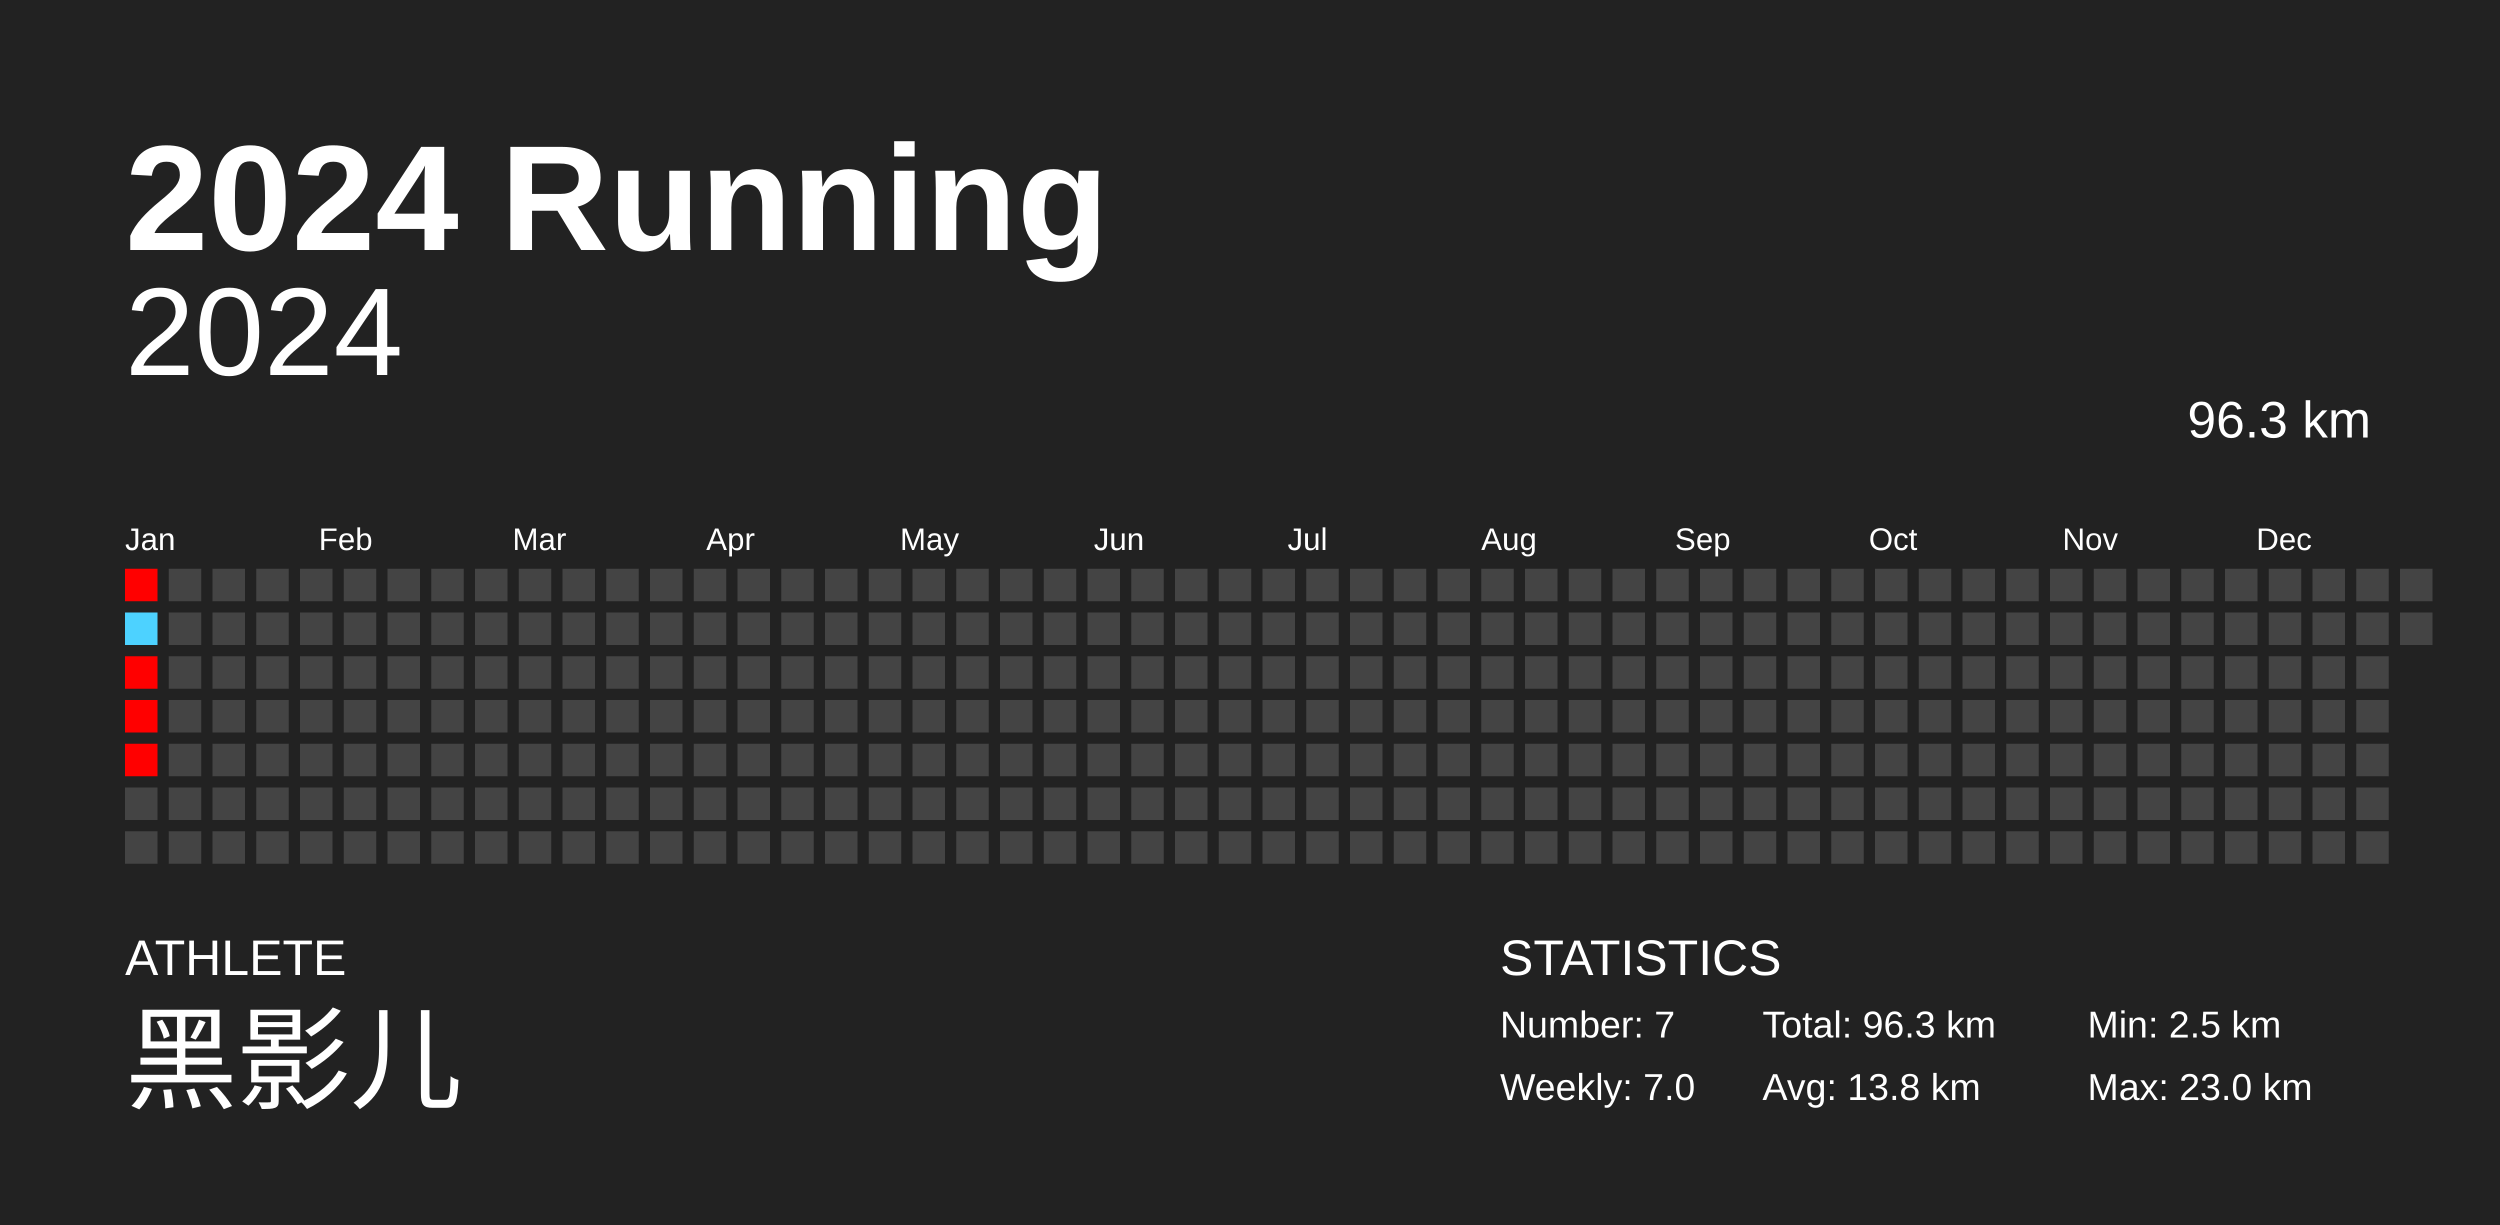
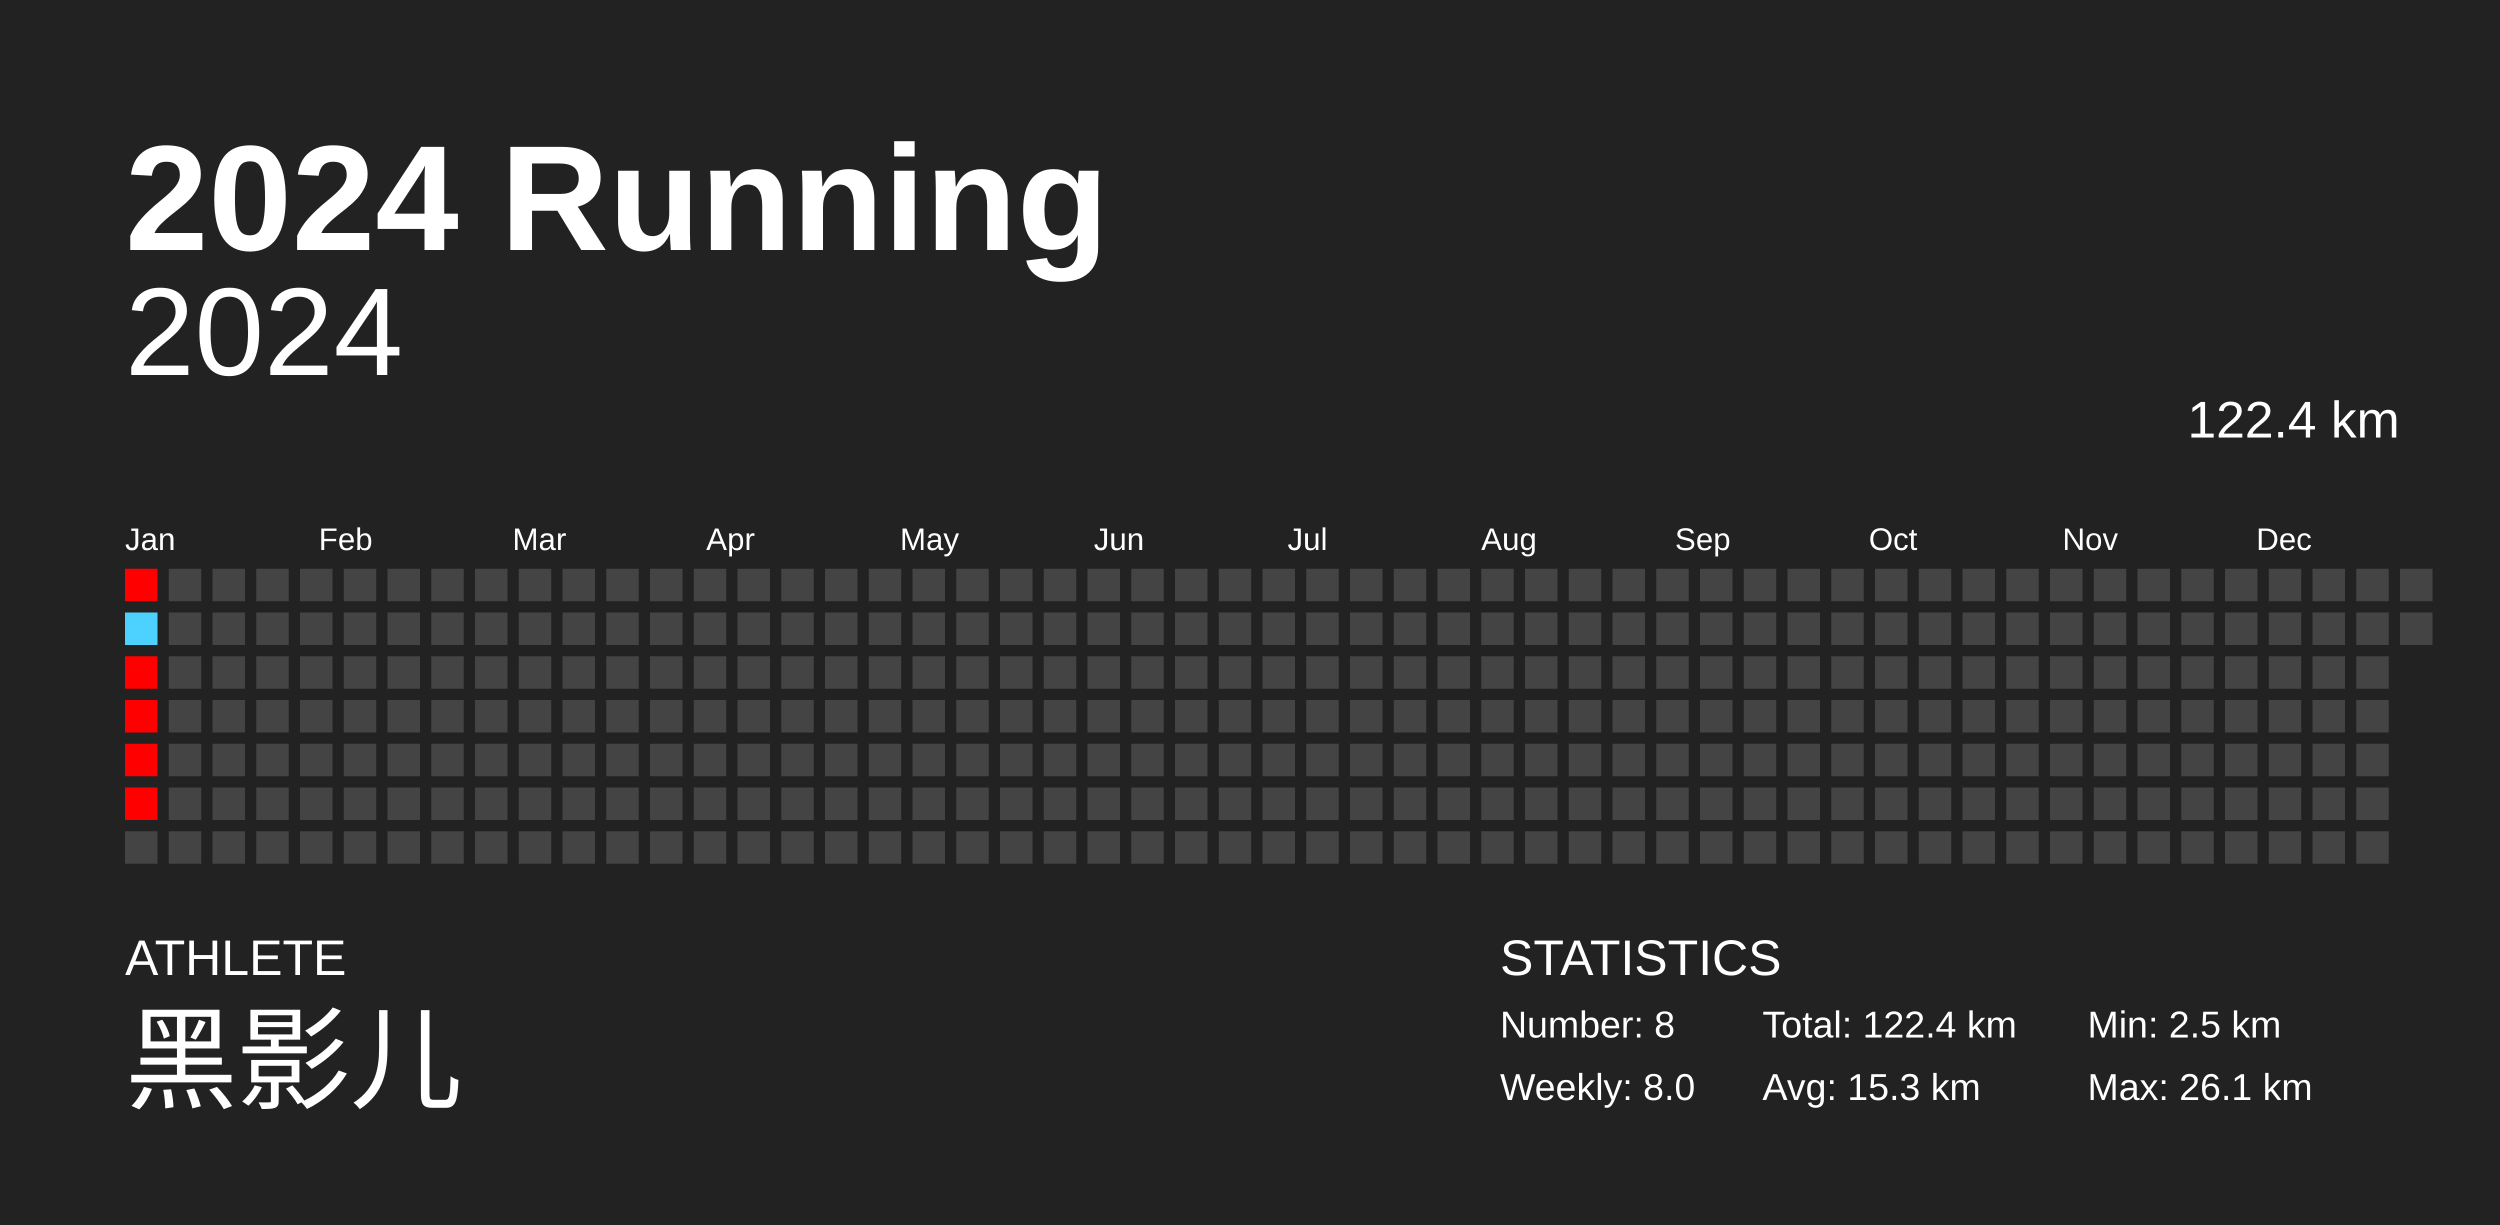
<svg xmlns="http://www.w3.org/2000/svg" baseProfile="full" height="98mm" version="1.1" viewBox="0,0,200,98" width="200mm">
  <defs />
  <rect fill="#222222" height="98" width="200" x="0" y="0" />
  <text fill="#FFFFFF" style="font-size:12px; font-family:Arial; font-weight:bold;" x="10" y="20">2024 Running</text>
  <text fill="#FFFFFF" style="font-size:4px; font-family:Arial" x="10" y="78">ATHLETE</text>
  <text fill="#FFFFFF" style="font-size:9px; font-family:Arial" x="10" y="88">黑影儿</text>
  <text fill="#FFFFFF" style="font-size:4px; font-family:Arial" x="120" y="78">STATISTICS</text>
-   <text fill="#FFFFFF" style="font-size:3px; font-family:Arial" x="120" y="83">Number: 7</text>
-   <text fill="#FFFFFF" style="font-size:3px; font-family:Arial" x="120" y="88">Weekly: 7.0</text>
-   <text fill="#FFFFFF" style="font-size:3px; font-family:Arial" x="141" y="83">Total: 96.3 km</text>
-   <text fill="#FFFFFF" style="font-size:3px; font-family:Arial" x="141" y="88">Avg: 13.8 km</text>
+   <text fill="#FFFFFF" style="font-size:3px; font-family:Arial" x="120" y="83">Number: 8</text>
+   <text fill="#FFFFFF" style="font-size:3px; font-family:Arial" x="120" y="88">Weekly: 8.0</text>
+   <text fill="#FFFFFF" style="font-size:3px; font-family:Arial" x="141" y="83">Total: 122.4 km</text>
+   <text fill="#FFFFFF" style="font-size:3px; font-family:Arial" x="141" y="88">Avg: 15.3 km</text>
  <text fill="#FFFFFF" style="font-size:3px; font-family:Arial" x="167" y="83">Min: 2.5 km</text>
-   <text fill="#FFFFFF" style="font-size:3px; font-family:Arial" x="167" y="88">Max: 23.0 km</text>
+   <text fill="#FFFFFF" style="font-size:3px; font-family:Arial" x="167" y="88">Max: 26.1 km</text>
  <text alignment-baseline="hanging" fill="#FFFFFF" style="font-size:10.0px; font-family:Arial;" x="10" y="30">2024</text>
-   <text alignment-baseline="hanging" fill="#FFFFFF" style="font-size:4.125px; font-family:Arial;" x="175" y="35">96.3 km</text>
+   <text alignment-baseline="hanging" fill="#FFFFFF" style="font-size:4.125px; font-family:Arial;" x="175" y="35">122.4 km</text>
  <text fill="#FFFFFF" style="font-size:2.5px; font-family:Arial" x="10.0" y="44">Jan</text>
  <text fill="#FFFFFF" style="font-size:2.5px; font-family:Arial" x="25.5" y="44">Feb</text>
  <text fill="#FFFFFF" style="font-size:2.5px; font-family:Arial" x="41.0" y="44">Mar</text>
  <text fill="#FFFFFF" style="font-size:2.5px; font-family:Arial" x="56.5" y="44">Apr</text>
  <text fill="#FFFFFF" style="font-size:2.5px; font-family:Arial" x="72.0" y="44">May</text>
  <text fill="#FFFFFF" style="font-size:2.5px; font-family:Arial" x="87.5" y="44">Jun</text>
  <text fill="#FFFFFF" style="font-size:2.5px; font-family:Arial" x="103.0" y="44">Jul</text>
  <text fill="#FFFFFF" style="font-size:2.5px; font-family:Arial" x="118.5" y="44">Aug</text>
  <text fill="#FFFFFF" style="font-size:2.5px; font-family:Arial" x="134.0" y="44">Sep</text>
  <text fill="#FFFFFF" style="font-size:2.5px; font-family:Arial" x="149.5" y="44">Oct</text>
  <text fill="#FFFFFF" style="font-size:2.5px; font-family:Arial" x="165.0" y="44">Nov</text>
  <text fill="#FFFFFF" style="font-size:2.5px; font-family:Arial" x="180.5" y="44">Dec</text>
  <rect fill="red" height="2.6" width="2.6" x="10.0" y="45.5" />
  <rect fill="#4dd2ff" height="2.6" width="2.6" x="10.0" y="49.0" />
  <rect fill="red" height="2.6" width="2.6" x="10.0" y="52.5" />
  <rect fill="red" height="2.6" width="2.6" x="10.0" y="56.0" />
  <rect fill="red" height="2.6" width="2.6" x="10.0" y="59.5" />
-   <rect fill="#444444" height="2.6" width="2.6" x="10.0" y="63.0" />
+   <rect fill="red" height="2.6" width="2.6" x="10.0" y="63.0" />
  <rect fill="#444444" height="2.6" width="2.6" x="10.0" y="66.5" />
  <rect fill="#444444" height="2.6" width="2.6" x="13.5" y="45.5" />
  <rect fill="#444444" height="2.6" width="2.6" x="13.5" y="49.0" />
  <rect fill="#444444" height="2.6" width="2.6" x="13.5" y="52.5" />
  <rect fill="#444444" height="2.6" width="2.6" x="13.5" y="56.0" />
  <rect fill="#444444" height="2.6" width="2.6" x="13.5" y="59.5" />
  <rect fill="#444444" height="2.6" width="2.6" x="13.5" y="63.0" />
  <rect fill="#444444" height="2.6" width="2.6" x="13.5" y="66.5" />
  <rect fill="#444444" height="2.6" width="2.6" x="17.0" y="45.5" />
  <rect fill="#444444" height="2.6" width="2.6" x="17.0" y="49.0" />
  <rect fill="#444444" height="2.6" width="2.6" x="17.0" y="52.5" />
  <rect fill="#444444" height="2.6" width="2.6" x="17.0" y="56.0" />
  <rect fill="#444444" height="2.6" width="2.6" x="17.0" y="59.5" />
  <rect fill="#444444" height="2.6" width="2.6" x="17.0" y="63.0" />
  <rect fill="#444444" height="2.6" width="2.6" x="17.0" y="66.5" />
  <rect fill="#444444" height="2.6" width="2.6" x="20.5" y="45.5" />
  <rect fill="#444444" height="2.6" width="2.6" x="20.5" y="49.0" />
  <rect fill="#444444" height="2.6" width="2.6" x="20.5" y="52.5" />
  <rect fill="#444444" height="2.6" width="2.6" x="20.5" y="56.0" />
  <rect fill="#444444" height="2.6" width="2.6" x="20.5" y="59.5" />
  <rect fill="#444444" height="2.6" width="2.6" x="20.5" y="63.0" />
  <rect fill="#444444" height="2.6" width="2.6" x="20.5" y="66.5" />
  <rect fill="#444444" height="2.6" width="2.6" x="24.0" y="45.5" />
  <rect fill="#444444" height="2.6" width="2.6" x="24.0" y="49.0" />
  <rect fill="#444444" height="2.6" width="2.6" x="24.0" y="52.5" />
  <rect fill="#444444" height="2.6" width="2.6" x="24.0" y="56.0" />
  <rect fill="#444444" height="2.6" width="2.6" x="24.0" y="59.5" />
  <rect fill="#444444" height="2.6" width="2.6" x="24.0" y="63.0" />
  <rect fill="#444444" height="2.6" width="2.6" x="24.0" y="66.5" />
  <rect fill="#444444" height="2.6" width="2.6" x="27.5" y="45.5" />
  <rect fill="#444444" height="2.6" width="2.6" x="27.5" y="49.0" />
  <rect fill="#444444" height="2.6" width="2.6" x="27.5" y="52.5" />
  <rect fill="#444444" height="2.6" width="2.6" x="27.5" y="56.0" />
  <rect fill="#444444" height="2.6" width="2.6" x="27.5" y="59.5" />
  <rect fill="#444444" height="2.6" width="2.6" x="27.5" y="63.0" />
  <rect fill="#444444" height="2.6" width="2.6" x="27.5" y="66.5" />
  <rect fill="#444444" height="2.6" width="2.6" x="31.0" y="45.5" />
  <rect fill="#444444" height="2.6" width="2.6" x="31.0" y="49.0" />
  <rect fill="#444444" height="2.6" width="2.6" x="31.0" y="52.5" />
  <rect fill="#444444" height="2.6" width="2.6" x="31.0" y="56.0" />
  <rect fill="#444444" height="2.6" width="2.6" x="31.0" y="59.5" />
  <rect fill="#444444" height="2.6" width="2.6" x="31.0" y="63.0" />
  <rect fill="#444444" height="2.6" width="2.6" x="31.0" y="66.5" />
  <rect fill="#444444" height="2.6" width="2.6" x="34.5" y="45.5" />
  <rect fill="#444444" height="2.6" width="2.6" x="34.5" y="49.0" />
  <rect fill="#444444" height="2.6" width="2.6" x="34.5" y="52.5" />
  <rect fill="#444444" height="2.6" width="2.6" x="34.5" y="56.0" />
  <rect fill="#444444" height="2.6" width="2.6" x="34.5" y="59.5" />
  <rect fill="#444444" height="2.6" width="2.6" x="34.5" y="63.0" />
  <rect fill="#444444" height="2.6" width="2.6" x="34.5" y="66.5" />
  <rect fill="#444444" height="2.6" width="2.6" x="38.0" y="45.5" />
  <rect fill="#444444" height="2.6" width="2.6" x="38.0" y="49.0" />
  <rect fill="#444444" height="2.6" width="2.6" x="38.0" y="52.5" />
  <rect fill="#444444" height="2.6" width="2.6" x="38.0" y="56.0" />
  <rect fill="#444444" height="2.6" width="2.6" x="38.0" y="59.5" />
  <rect fill="#444444" height="2.6" width="2.6" x="38.0" y="63.0" />
  <rect fill="#444444" height="2.6" width="2.6" x="38.0" y="66.5" />
  <rect fill="#444444" height="2.6" width="2.6" x="41.5" y="45.5" />
  <rect fill="#444444" height="2.6" width="2.6" x="41.5" y="49.0" />
  <rect fill="#444444" height="2.6" width="2.6" x="41.5" y="52.5" />
  <rect fill="#444444" height="2.6" width="2.6" x="41.5" y="56.0" />
  <rect fill="#444444" height="2.6" width="2.6" x="41.5" y="59.5" />
  <rect fill="#444444" height="2.6" width="2.6" x="41.5" y="63.0" />
  <rect fill="#444444" height="2.6" width="2.6" x="41.5" y="66.5" />
  <rect fill="#444444" height="2.6" width="2.6" x="45.0" y="45.5" />
  <rect fill="#444444" height="2.6" width="2.6" x="45.0" y="49.0" />
  <rect fill="#444444" height="2.6" width="2.6" x="45.0" y="52.5" />
  <rect fill="#444444" height="2.6" width="2.6" x="45.0" y="56.0" />
  <rect fill="#444444" height="2.6" width="2.6" x="45.0" y="59.5" />
  <rect fill="#444444" height="2.6" width="2.6" x="45.0" y="63.0" />
  <rect fill="#444444" height="2.6" width="2.6" x="45.0" y="66.5" />
  <rect fill="#444444" height="2.6" width="2.6" x="48.5" y="45.5" />
  <rect fill="#444444" height="2.6" width="2.6" x="48.5" y="49.0" />
  <rect fill="#444444" height="2.6" width="2.6" x="48.5" y="52.5" />
  <rect fill="#444444" height="2.6" width="2.6" x="48.5" y="56.0" />
  <rect fill="#444444" height="2.6" width="2.6" x="48.5" y="59.5" />
  <rect fill="#444444" height="2.6" width="2.6" x="48.5" y="63.0" />
  <rect fill="#444444" height="2.6" width="2.6" x="48.5" y="66.5" />
  <rect fill="#444444" height="2.6" width="2.6" x="52.0" y="45.5" />
  <rect fill="#444444" height="2.6" width="2.6" x="52.0" y="49.0" />
  <rect fill="#444444" height="2.6" width="2.6" x="52.0" y="52.5" />
  <rect fill="#444444" height="2.6" width="2.6" x="52.0" y="56.0" />
  <rect fill="#444444" height="2.6" width="2.6" x="52.0" y="59.5" />
  <rect fill="#444444" height="2.6" width="2.6" x="52.0" y="63.0" />
  <rect fill="#444444" height="2.6" width="2.6" x="52.0" y="66.5" />
  <rect fill="#444444" height="2.6" width="2.6" x="55.5" y="45.5" />
  <rect fill="#444444" height="2.6" width="2.6" x="55.5" y="49.0" />
  <rect fill="#444444" height="2.6" width="2.6" x="55.5" y="52.5" />
  <rect fill="#444444" height="2.6" width="2.6" x="55.5" y="56.0" />
  <rect fill="#444444" height="2.6" width="2.6" x="55.5" y="59.5" />
  <rect fill="#444444" height="2.6" width="2.6" x="55.5" y="63.0" />
  <rect fill="#444444" height="2.6" width="2.6" x="55.5" y="66.5" />
  <rect fill="#444444" height="2.6" width="2.6" x="59.0" y="45.5" />
  <rect fill="#444444" height="2.6" width="2.6" x="59.0" y="49.0" />
  <rect fill="#444444" height="2.6" width="2.6" x="59.0" y="52.5" />
  <rect fill="#444444" height="2.6" width="2.6" x="59.0" y="56.0" />
  <rect fill="#444444" height="2.6" width="2.6" x="59.0" y="59.5" />
  <rect fill="#444444" height="2.6" width="2.6" x="59.0" y="63.0" />
  <rect fill="#444444" height="2.6" width="2.6" x="59.0" y="66.5" />
  <rect fill="#444444" height="2.6" width="2.6" x="62.5" y="45.5" />
  <rect fill="#444444" height="2.6" width="2.6" x="62.5" y="49.0" />
  <rect fill="#444444" height="2.6" width="2.6" x="62.5" y="52.5" />
  <rect fill="#444444" height="2.6" width="2.6" x="62.5" y="56.0" />
  <rect fill="#444444" height="2.6" width="2.6" x="62.5" y="59.5" />
  <rect fill="#444444" height="2.6" width="2.6" x="62.5" y="63.0" />
  <rect fill="#444444" height="2.6" width="2.6" x="62.5" y="66.5" />
  <rect fill="#444444" height="2.6" width="2.6" x="66.0" y="45.5" />
  <rect fill="#444444" height="2.6" width="2.6" x="66.0" y="49.0" />
  <rect fill="#444444" height="2.6" width="2.6" x="66.0" y="52.5" />
  <rect fill="#444444" height="2.6" width="2.6" x="66.0" y="56.0" />
  <rect fill="#444444" height="2.6" width="2.6" x="66.0" y="59.5" />
  <rect fill="#444444" height="2.6" width="2.6" x="66.0" y="63.0" />
  <rect fill="#444444" height="2.6" width="2.6" x="66.0" y="66.5" />
  <rect fill="#444444" height="2.6" width="2.6" x="69.5" y="45.5" />
  <rect fill="#444444" height="2.6" width="2.6" x="69.5" y="49.0" />
  <rect fill="#444444" height="2.6" width="2.6" x="69.5" y="52.5" />
  <rect fill="#444444" height="2.6" width="2.6" x="69.5" y="56.0" />
  <rect fill="#444444" height="2.6" width="2.6" x="69.5" y="59.5" />
  <rect fill="#444444" height="2.6" width="2.6" x="69.5" y="63.0" />
  <rect fill="#444444" height="2.6" width="2.6" x="69.5" y="66.5" />
  <rect fill="#444444" height="2.6" width="2.6" x="73.0" y="45.5" />
  <rect fill="#444444" height="2.6" width="2.6" x="73.0" y="49.0" />
  <rect fill="#444444" height="2.6" width="2.6" x="73.0" y="52.5" />
  <rect fill="#444444" height="2.6" width="2.6" x="73.0" y="56.0" />
  <rect fill="#444444" height="2.6" width="2.6" x="73.0" y="59.5" />
  <rect fill="#444444" height="2.6" width="2.6" x="73.0" y="63.0" />
  <rect fill="#444444" height="2.6" width="2.6" x="73.0" y="66.5" />
  <rect fill="#444444" height="2.6" width="2.6" x="76.5" y="45.5" />
  <rect fill="#444444" height="2.6" width="2.6" x="76.5" y="49.0" />
  <rect fill="#444444" height="2.6" width="2.6" x="76.5" y="52.5" />
  <rect fill="#444444" height="2.6" width="2.6" x="76.5" y="56.0" />
  <rect fill="#444444" height="2.6" width="2.6" x="76.5" y="59.5" />
  <rect fill="#444444" height="2.6" width="2.6" x="76.5" y="63.0" />
  <rect fill="#444444" height="2.6" width="2.6" x="76.5" y="66.5" />
  <rect fill="#444444" height="2.6" width="2.6" x="80.0" y="45.5" />
  <rect fill="#444444" height="2.6" width="2.6" x="80.0" y="49.0" />
  <rect fill="#444444" height="2.6" width="2.6" x="80.0" y="52.5" />
  <rect fill="#444444" height="2.6" width="2.6" x="80.0" y="56.0" />
  <rect fill="#444444" height="2.6" width="2.6" x="80.0" y="59.5" />
  <rect fill="#444444" height="2.6" width="2.6" x="80.0" y="63.0" />
  <rect fill="#444444" height="2.6" width="2.6" x="80.0" y="66.5" />
  <rect fill="#444444" height="2.6" width="2.6" x="83.5" y="45.5" />
  <rect fill="#444444" height="2.6" width="2.6" x="83.5" y="49.0" />
  <rect fill="#444444" height="2.6" width="2.6" x="83.5" y="52.5" />
  <rect fill="#444444" height="2.6" width="2.6" x="83.5" y="56.0" />
  <rect fill="#444444" height="2.6" width="2.6" x="83.5" y="59.5" />
  <rect fill="#444444" height="2.6" width="2.6" x="83.5" y="63.0" />
  <rect fill="#444444" height="2.6" width="2.6" x="83.5" y="66.5" />
  <rect fill="#444444" height="2.6" width="2.6" x="87.0" y="45.5" />
  <rect fill="#444444" height="2.6" width="2.6" x="87.0" y="49.0" />
  <rect fill="#444444" height="2.6" width="2.6" x="87.0" y="52.5" />
  <rect fill="#444444" height="2.6" width="2.6" x="87.0" y="56.0" />
  <rect fill="#444444" height="2.6" width="2.6" x="87.0" y="59.5" />
  <rect fill="#444444" height="2.6" width="2.6" x="87.0" y="63.0" />
  <rect fill="#444444" height="2.6" width="2.6" x="87.0" y="66.5" />
  <rect fill="#444444" height="2.6" width="2.6" x="90.5" y="45.5" />
  <rect fill="#444444" height="2.6" width="2.6" x="90.5" y="49.0" />
  <rect fill="#444444" height="2.6" width="2.6" x="90.5" y="52.5" />
  <rect fill="#444444" height="2.6" width="2.6" x="90.5" y="56.0" />
  <rect fill="#444444" height="2.6" width="2.6" x="90.5" y="59.5" />
  <rect fill="#444444" height="2.6" width="2.6" x="90.5" y="63.0" />
  <rect fill="#444444" height="2.6" width="2.6" x="90.5" y="66.5" />
  <rect fill="#444444" height="2.6" width="2.6" x="94.0" y="45.5" />
  <rect fill="#444444" height="2.6" width="2.6" x="94.0" y="49.0" />
  <rect fill="#444444" height="2.6" width="2.6" x="94.0" y="52.5" />
  <rect fill="#444444" height="2.6" width="2.6" x="94.0" y="56.0" />
  <rect fill="#444444" height="2.6" width="2.6" x="94.0" y="59.5" />
  <rect fill="#444444" height="2.6" width="2.6" x="94.0" y="63.0" />
  <rect fill="#444444" height="2.6" width="2.6" x="94.0" y="66.5" />
  <rect fill="#444444" height="2.6" width="2.6" x="97.5" y="45.5" />
  <rect fill="#444444" height="2.6" width="2.6" x="97.5" y="49.0" />
  <rect fill="#444444" height="2.6" width="2.6" x="97.5" y="52.5" />
  <rect fill="#444444" height="2.6" width="2.6" x="97.5" y="56.0" />
  <rect fill="#444444" height="2.6" width="2.6" x="97.5" y="59.5" />
  <rect fill="#444444" height="2.6" width="2.6" x="97.5" y="63.0" />
  <rect fill="#444444" height="2.6" width="2.6" x="97.5" y="66.5" />
  <rect fill="#444444" height="2.6" width="2.6" x="101.0" y="45.5" />
  <rect fill="#444444" height="2.6" width="2.6" x="101.0" y="49.0" />
  <rect fill="#444444" height="2.6" width="2.6" x="101.0" y="52.5" />
  <rect fill="#444444" height="2.6" width="2.6" x="101.0" y="56.0" />
  <rect fill="#444444" height="2.6" width="2.6" x="101.0" y="59.5" />
  <rect fill="#444444" height="2.6" width="2.6" x="101.0" y="63.0" />
  <rect fill="#444444" height="2.6" width="2.6" x="101.0" y="66.5" />
  <rect fill="#444444" height="2.6" width="2.6" x="104.5" y="45.5" />
  <rect fill="#444444" height="2.6" width="2.6" x="104.5" y="49.0" />
  <rect fill="#444444" height="2.6" width="2.6" x="104.5" y="52.5" />
  <rect fill="#444444" height="2.6" width="2.6" x="104.5" y="56.0" />
  <rect fill="#444444" height="2.6" width="2.6" x="104.5" y="59.5" />
  <rect fill="#444444" height="2.6" width="2.6" x="104.5" y="63.0" />
  <rect fill="#444444" height="2.6" width="2.6" x="104.5" y="66.5" />
  <rect fill="#444444" height="2.6" width="2.6" x="108.0" y="45.5" />
  <rect fill="#444444" height="2.6" width="2.6" x="108.0" y="49.0" />
  <rect fill="#444444" height="2.6" width="2.6" x="108.0" y="52.5" />
  <rect fill="#444444" height="2.6" width="2.6" x="108.0" y="56.0" />
  <rect fill="#444444" height="2.6" width="2.6" x="108.0" y="59.5" />
  <rect fill="#444444" height="2.6" width="2.6" x="108.0" y="63.0" />
  <rect fill="#444444" height="2.6" width="2.6" x="108.0" y="66.5" />
  <rect fill="#444444" height="2.6" width="2.6" x="111.5" y="45.5" />
  <rect fill="#444444" height="2.6" width="2.6" x="111.5" y="49.0" />
  <rect fill="#444444" height="2.6" width="2.6" x="111.5" y="52.5" />
  <rect fill="#444444" height="2.6" width="2.6" x="111.5" y="56.0" />
  <rect fill="#444444" height="2.6" width="2.6" x="111.5" y="59.5" />
  <rect fill="#444444" height="2.6" width="2.6" x="111.5" y="63.0" />
  <rect fill="#444444" height="2.6" width="2.6" x="111.5" y="66.5" />
  <rect fill="#444444" height="2.6" width="2.6" x="115.0" y="45.5" />
  <rect fill="#444444" height="2.6" width="2.6" x="115.0" y="49.0" />
  <rect fill="#444444" height="2.6" width="2.6" x="115.0" y="52.5" />
  <rect fill="#444444" height="2.6" width="2.6" x="115.0" y="56.0" />
  <rect fill="#444444" height="2.6" width="2.6" x="115.0" y="59.5" />
  <rect fill="#444444" height="2.6" width="2.6" x="115.0" y="63.0" />
  <rect fill="#444444" height="2.6" width="2.6" x="115.0" y="66.5" />
  <rect fill="#444444" height="2.6" width="2.6" x="118.5" y="45.5" />
  <rect fill="#444444" height="2.6" width="2.6" x="118.5" y="49.0" />
  <rect fill="#444444" height="2.6" width="2.6" x="118.5" y="52.5" />
  <rect fill="#444444" height="2.6" width="2.6" x="118.5" y="56.0" />
  <rect fill="#444444" height="2.6" width="2.6" x="118.5" y="59.5" />
  <rect fill="#444444" height="2.6" width="2.6" x="118.5" y="63.0" />
  <rect fill="#444444" height="2.6" width="2.6" x="118.5" y="66.5" />
  <rect fill="#444444" height="2.6" width="2.6" x="122.0" y="45.5" />
  <rect fill="#444444" height="2.6" width="2.6" x="122.0" y="49.0" />
  <rect fill="#444444" height="2.6" width="2.6" x="122.0" y="52.5" />
  <rect fill="#444444" height="2.6" width="2.6" x="122.0" y="56.0" />
  <rect fill="#444444" height="2.6" width="2.6" x="122.0" y="59.5" />
  <rect fill="#444444" height="2.6" width="2.6" x="122.0" y="63.0" />
  <rect fill="#444444" height="2.6" width="2.6" x="122.0" y="66.5" />
  <rect fill="#444444" height="2.6" width="2.6" x="125.5" y="45.5" />
  <rect fill="#444444" height="2.6" width="2.6" x="125.5" y="49.0" />
  <rect fill="#444444" height="2.6" width="2.6" x="125.5" y="52.5" />
  <rect fill="#444444" height="2.6" width="2.6" x="125.5" y="56.0" />
  <rect fill="#444444" height="2.6" width="2.6" x="125.5" y="59.5" />
  <rect fill="#444444" height="2.6" width="2.6" x="125.5" y="63.0" />
  <rect fill="#444444" height="2.6" width="2.6" x="125.5" y="66.5" />
  <rect fill="#444444" height="2.6" width="2.6" x="129.0" y="45.5" />
  <rect fill="#444444" height="2.6" width="2.6" x="129.0" y="49.0" />
  <rect fill="#444444" height="2.6" width="2.6" x="129.0" y="52.5" />
  <rect fill="#444444" height="2.6" width="2.6" x="129.0" y="56.0" />
  <rect fill="#444444" height="2.6" width="2.6" x="129.0" y="59.5" />
  <rect fill="#444444" height="2.6" width="2.6" x="129.0" y="63.0" />
  <rect fill="#444444" height="2.6" width="2.6" x="129.0" y="66.5" />
  <rect fill="#444444" height="2.6" width="2.6" x="132.5" y="45.5" />
  <rect fill="#444444" height="2.6" width="2.6" x="132.5" y="49.0" />
  <rect fill="#444444" height="2.6" width="2.6" x="132.5" y="52.5" />
  <rect fill="#444444" height="2.6" width="2.6" x="132.5" y="56.0" />
  <rect fill="#444444" height="2.6" width="2.6" x="132.5" y="59.5" />
  <rect fill="#444444" height="2.6" width="2.6" x="132.5" y="63.0" />
  <rect fill="#444444" height="2.6" width="2.6" x="132.5" y="66.5" />
  <rect fill="#444444" height="2.6" width="2.6" x="136.0" y="45.5" />
  <rect fill="#444444" height="2.6" width="2.6" x="136.0" y="49.0" />
  <rect fill="#444444" height="2.6" width="2.6" x="136.0" y="52.5" />
  <rect fill="#444444" height="2.6" width="2.6" x="136.0" y="56.0" />
  <rect fill="#444444" height="2.6" width="2.6" x="136.0" y="59.5" />
  <rect fill="#444444" height="2.6" width="2.6" x="136.0" y="63.0" />
  <rect fill="#444444" height="2.6" width="2.6" x="136.0" y="66.5" />
  <rect fill="#444444" height="2.6" width="2.6" x="139.5" y="45.5" />
  <rect fill="#444444" height="2.6" width="2.6" x="139.5" y="49.0" />
  <rect fill="#444444" height="2.6" width="2.6" x="139.5" y="52.5" />
  <rect fill="#444444" height="2.6" width="2.6" x="139.5" y="56.0" />
  <rect fill="#444444" height="2.6" width="2.6" x="139.5" y="59.5" />
  <rect fill="#444444" height="2.6" width="2.6" x="139.5" y="63.0" />
  <rect fill="#444444" height="2.6" width="2.6" x="139.5" y="66.5" />
  <rect fill="#444444" height="2.6" width="2.6" x="143.0" y="45.5" />
  <rect fill="#444444" height="2.6" width="2.6" x="143.0" y="49.0" />
  <rect fill="#444444" height="2.6" width="2.6" x="143.0" y="52.5" />
  <rect fill="#444444" height="2.6" width="2.6" x="143.0" y="56.0" />
  <rect fill="#444444" height="2.6" width="2.6" x="143.0" y="59.5" />
  <rect fill="#444444" height="2.6" width="2.6" x="143.0" y="63.0" />
  <rect fill="#444444" height="2.6" width="2.6" x="143.0" y="66.5" />
  <rect fill="#444444" height="2.6" width="2.6" x="146.5" y="45.5" />
  <rect fill="#444444" height="2.6" width="2.6" x="146.5" y="49.0" />
  <rect fill="#444444" height="2.6" width="2.6" x="146.5" y="52.5" />
  <rect fill="#444444" height="2.6" width="2.6" x="146.5" y="56.0" />
  <rect fill="#444444" height="2.6" width="2.6" x="146.5" y="59.5" />
  <rect fill="#444444" height="2.6" width="2.6" x="146.5" y="63.0" />
  <rect fill="#444444" height="2.6" width="2.6" x="146.5" y="66.5" />
  <rect fill="#444444" height="2.6" width="2.6" x="150.0" y="45.5" />
  <rect fill="#444444" height="2.6" width="2.6" x="150.0" y="49.0" />
  <rect fill="#444444" height="2.6" width="2.6" x="150.0" y="52.5" />
  <rect fill="#444444" height="2.6" width="2.6" x="150.0" y="56.0" />
  <rect fill="#444444" height="2.6" width="2.6" x="150.0" y="59.5" />
  <rect fill="#444444" height="2.6" width="2.6" x="150.0" y="63.0" />
  <rect fill="#444444" height="2.6" width="2.6" x="150.0" y="66.5" />
  <rect fill="#444444" height="2.6" width="2.6" x="153.5" y="45.5" />
  <rect fill="#444444" height="2.6" width="2.6" x="153.5" y="49.0" />
  <rect fill="#444444" height="2.6" width="2.6" x="153.5" y="52.5" />
  <rect fill="#444444" height="2.6" width="2.6" x="153.5" y="56.0" />
  <rect fill="#444444" height="2.6" width="2.6" x="153.5" y="59.5" />
  <rect fill="#444444" height="2.6" width="2.6" x="153.5" y="63.0" />
  <rect fill="#444444" height="2.6" width="2.6" x="153.5" y="66.5" />
  <rect fill="#444444" height="2.6" width="2.6" x="157.0" y="45.5" />
  <rect fill="#444444" height="2.6" width="2.6" x="157.0" y="49.0" />
  <rect fill="#444444" height="2.6" width="2.6" x="157.0" y="52.5" />
  <rect fill="#444444" height="2.6" width="2.6" x="157.0" y="56.0" />
  <rect fill="#444444" height="2.6" width="2.6" x="157.0" y="59.5" />
  <rect fill="#444444" height="2.6" width="2.6" x="157.0" y="63.0" />
  <rect fill="#444444" height="2.6" width="2.6" x="157.0" y="66.5" />
  <rect fill="#444444" height="2.6" width="2.6" x="160.5" y="45.5" />
  <rect fill="#444444" height="2.6" width="2.6" x="160.5" y="49.0" />
  <rect fill="#444444" height="2.6" width="2.6" x="160.5" y="52.5" />
  <rect fill="#444444" height="2.6" width="2.6" x="160.5" y="56.0" />
  <rect fill="#444444" height="2.6" width="2.6" x="160.5" y="59.5" />
  <rect fill="#444444" height="2.6" width="2.6" x="160.5" y="63.0" />
  <rect fill="#444444" height="2.6" width="2.6" x="160.5" y="66.5" />
  <rect fill="#444444" height="2.6" width="2.6" x="164.0" y="45.5" />
  <rect fill="#444444" height="2.6" width="2.6" x="164.0" y="49.0" />
  <rect fill="#444444" height="2.6" width="2.6" x="164.0" y="52.5" />
  <rect fill="#444444" height="2.6" width="2.6" x="164.0" y="56.0" />
  <rect fill="#444444" height="2.6" width="2.6" x="164.0" y="59.5" />
  <rect fill="#444444" height="2.6" width="2.6" x="164.0" y="63.0" />
  <rect fill="#444444" height="2.6" width="2.6" x="164.0" y="66.5" />
  <rect fill="#444444" height="2.6" width="2.6" x="167.5" y="45.5" />
  <rect fill="#444444" height="2.6" width="2.6" x="167.5" y="49.0" />
  <rect fill="#444444" height="2.6" width="2.6" x="167.5" y="52.5" />
  <rect fill="#444444" height="2.6" width="2.6" x="167.5" y="56.0" />
  <rect fill="#444444" height="2.6" width="2.6" x="167.5" y="59.5" />
  <rect fill="#444444" height="2.6" width="2.6" x="167.5" y="63.0" />
  <rect fill="#444444" height="2.6" width="2.6" x="167.5" y="66.5" />
  <rect fill="#444444" height="2.6" width="2.6" x="171.0" y="45.5" />
  <rect fill="#444444" height="2.6" width="2.6" x="171.0" y="49.0" />
  <rect fill="#444444" height="2.6" width="2.6" x="171.0" y="52.5" />
  <rect fill="#444444" height="2.6" width="2.6" x="171.0" y="56.0" />
  <rect fill="#444444" height="2.6" width="2.6" x="171.0" y="59.5" />
  <rect fill="#444444" height="2.6" width="2.6" x="171.0" y="63.0" />
  <rect fill="#444444" height="2.6" width="2.6" x="171.0" y="66.5" />
  <rect fill="#444444" height="2.6" width="2.6" x="174.5" y="45.5" />
  <rect fill="#444444" height="2.6" width="2.6" x="174.5" y="49.0" />
  <rect fill="#444444" height="2.6" width="2.6" x="174.5" y="52.5" />
  <rect fill="#444444" height="2.6" width="2.6" x="174.5" y="56.0" />
  <rect fill="#444444" height="2.6" width="2.6" x="174.5" y="59.5" />
  <rect fill="#444444" height="2.6" width="2.6" x="174.5" y="63.0" />
  <rect fill="#444444" height="2.6" width="2.6" x="174.5" y="66.5" />
  <rect fill="#444444" height="2.6" width="2.6" x="178.0" y="45.5" />
  <rect fill="#444444" height="2.6" width="2.6" x="178.0" y="49.0" />
  <rect fill="#444444" height="2.6" width="2.6" x="178.0" y="52.5" />
  <rect fill="#444444" height="2.6" width="2.6" x="178.0" y="56.0" />
  <rect fill="#444444" height="2.6" width="2.6" x="178.0" y="59.5" />
  <rect fill="#444444" height="2.6" width="2.6" x="178.0" y="63.0" />
  <rect fill="#444444" height="2.6" width="2.6" x="178.0" y="66.5" />
  <rect fill="#444444" height="2.6" width="2.6" x="181.5" y="45.5" />
  <rect fill="#444444" height="2.6" width="2.6" x="181.5" y="49.0" />
  <rect fill="#444444" height="2.6" width="2.6" x="181.5" y="52.5" />
  <rect fill="#444444" height="2.6" width="2.6" x="181.5" y="56.0" />
  <rect fill="#444444" height="2.6" width="2.6" x="181.5" y="59.5" />
  <rect fill="#444444" height="2.6" width="2.6" x="181.5" y="63.0" />
  <rect fill="#444444" height="2.6" width="2.6" x="181.5" y="66.5" />
  <rect fill="#444444" height="2.6" width="2.6" x="185.0" y="45.5" />
  <rect fill="#444444" height="2.6" width="2.6" x="185.0" y="49.0" />
  <rect fill="#444444" height="2.6" width="2.6" x="185.0" y="52.5" />
  <rect fill="#444444" height="2.6" width="2.6" x="185.0" y="56.0" />
  <rect fill="#444444" height="2.6" width="2.6" x="185.0" y="59.5" />
  <rect fill="#444444" height="2.6" width="2.6" x="185.0" y="63.0" />
  <rect fill="#444444" height="2.6" width="2.6" x="185.0" y="66.5" />
  <rect fill="#444444" height="2.6" width="2.6" x="188.5" y="45.5" />
  <rect fill="#444444" height="2.6" width="2.6" x="188.5" y="49.0" />
  <rect fill="#444444" height="2.6" width="2.6" x="188.5" y="52.5" />
  <rect fill="#444444" height="2.6" width="2.6" x="188.5" y="56.0" />
  <rect fill="#444444" height="2.6" width="2.6" x="188.5" y="59.5" />
  <rect fill="#444444" height="2.6" width="2.6" x="188.5" y="63.0" />
  <rect fill="#444444" height="2.6" width="2.6" x="188.5" y="66.5" />
  <rect fill="#444444" height="2.6" width="2.6" x="192.0" y="45.5" />
  <rect fill="#444444" height="2.6" width="2.6" x="192.0" y="49.0" />
</svg>
